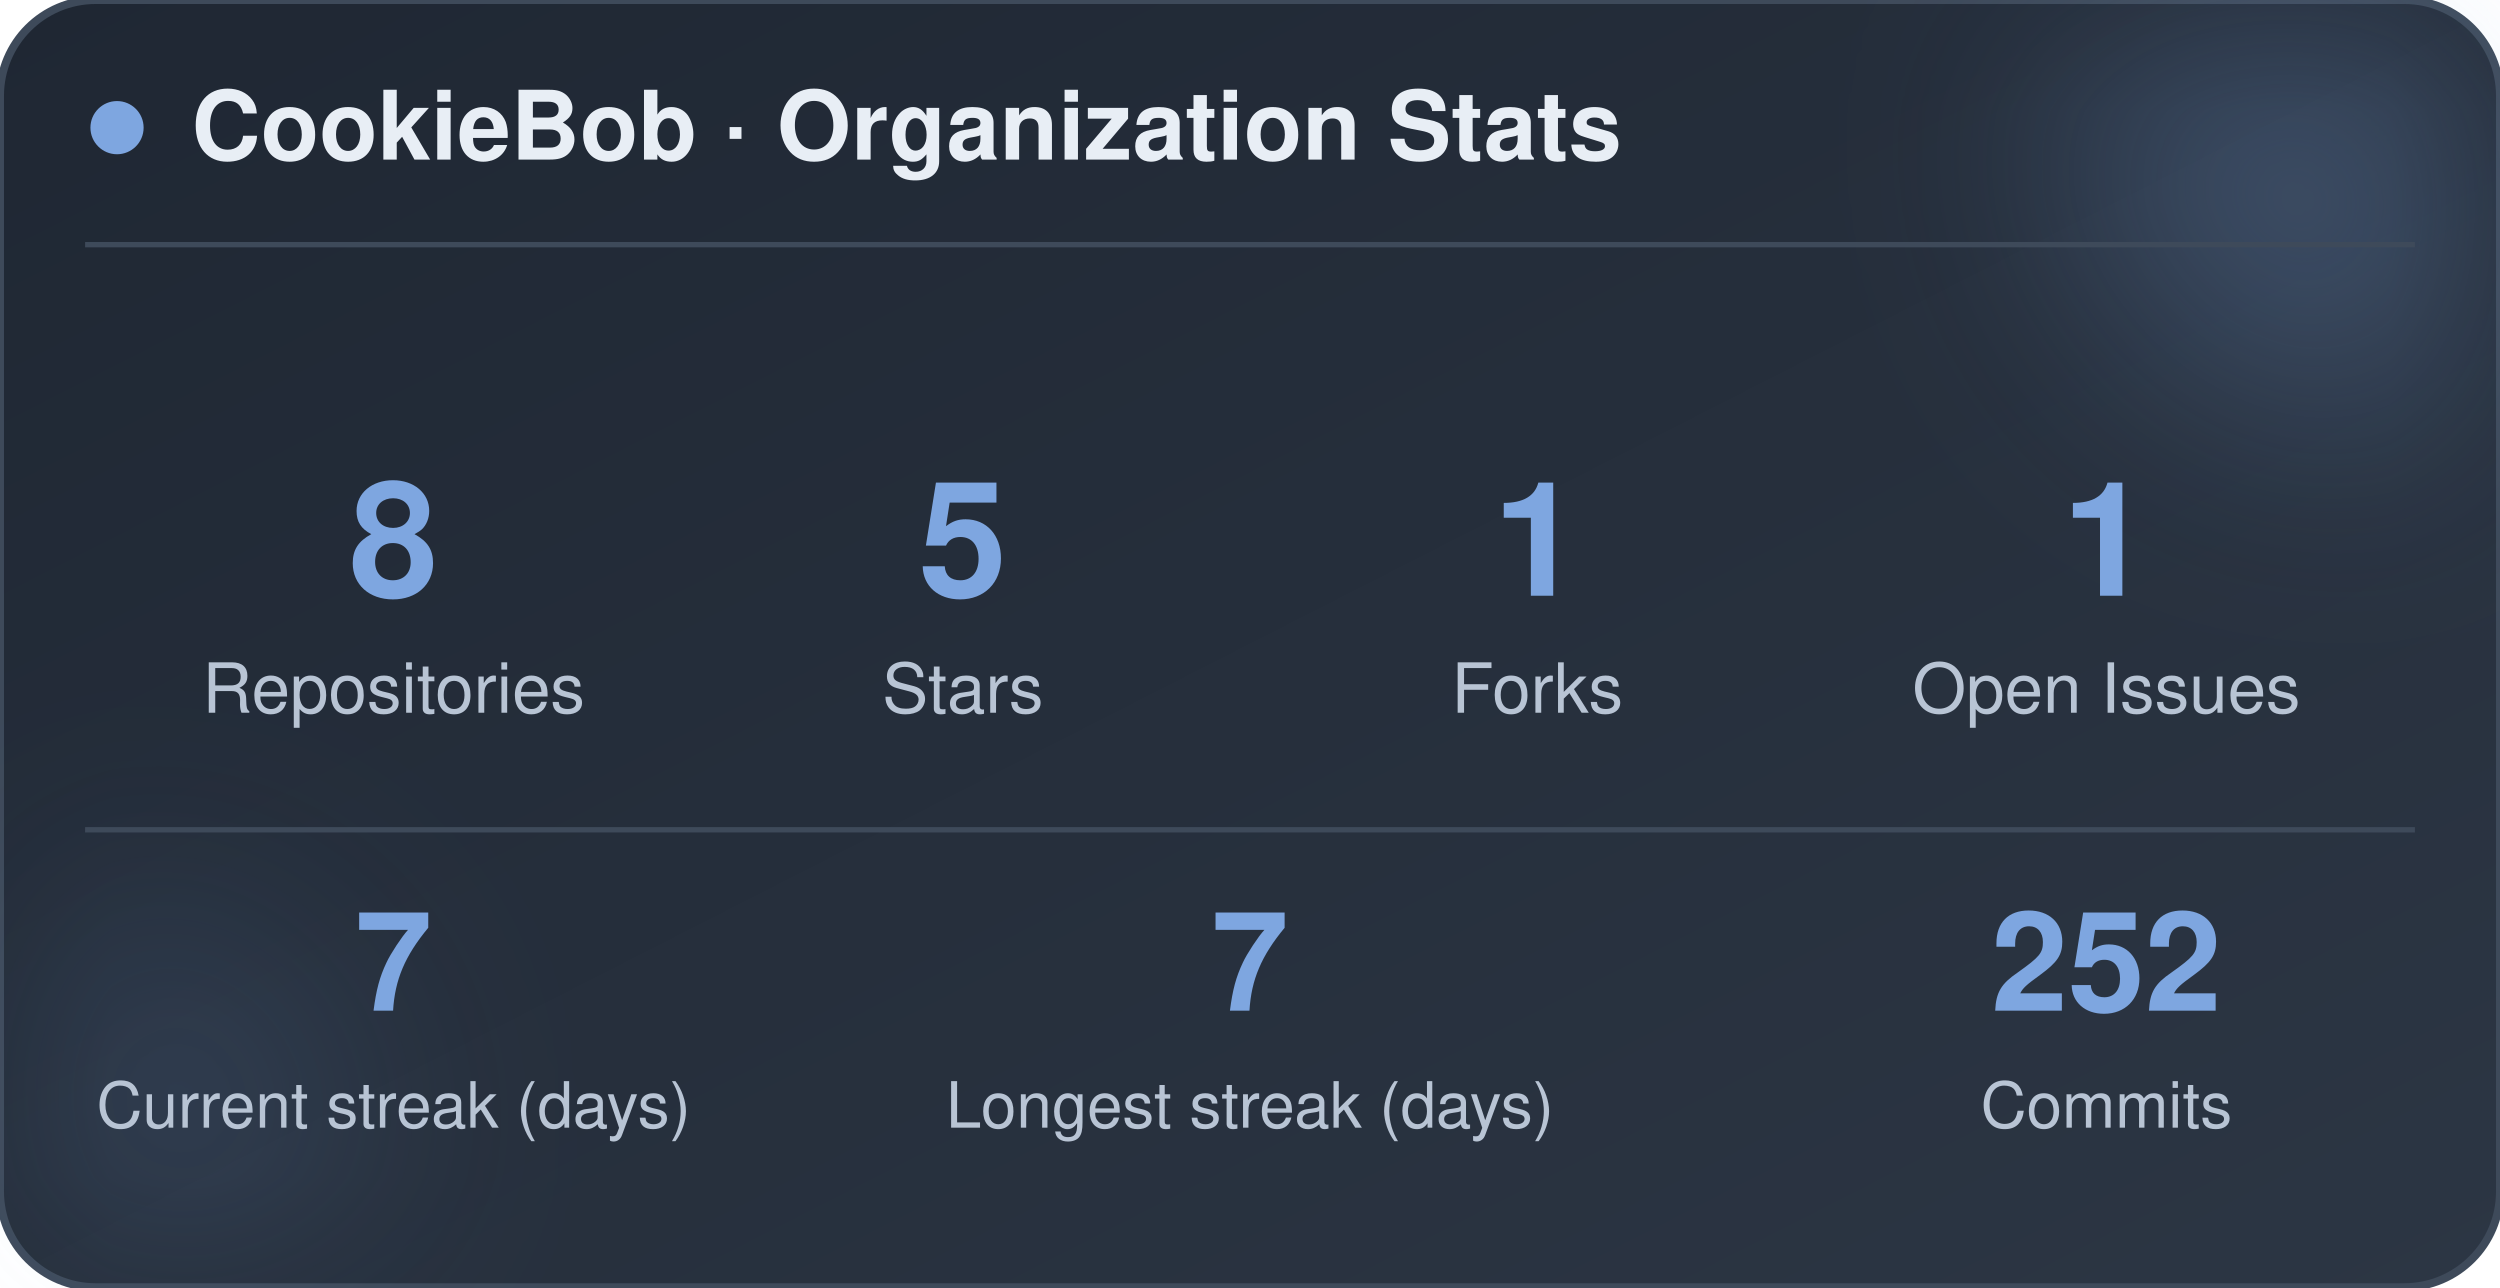
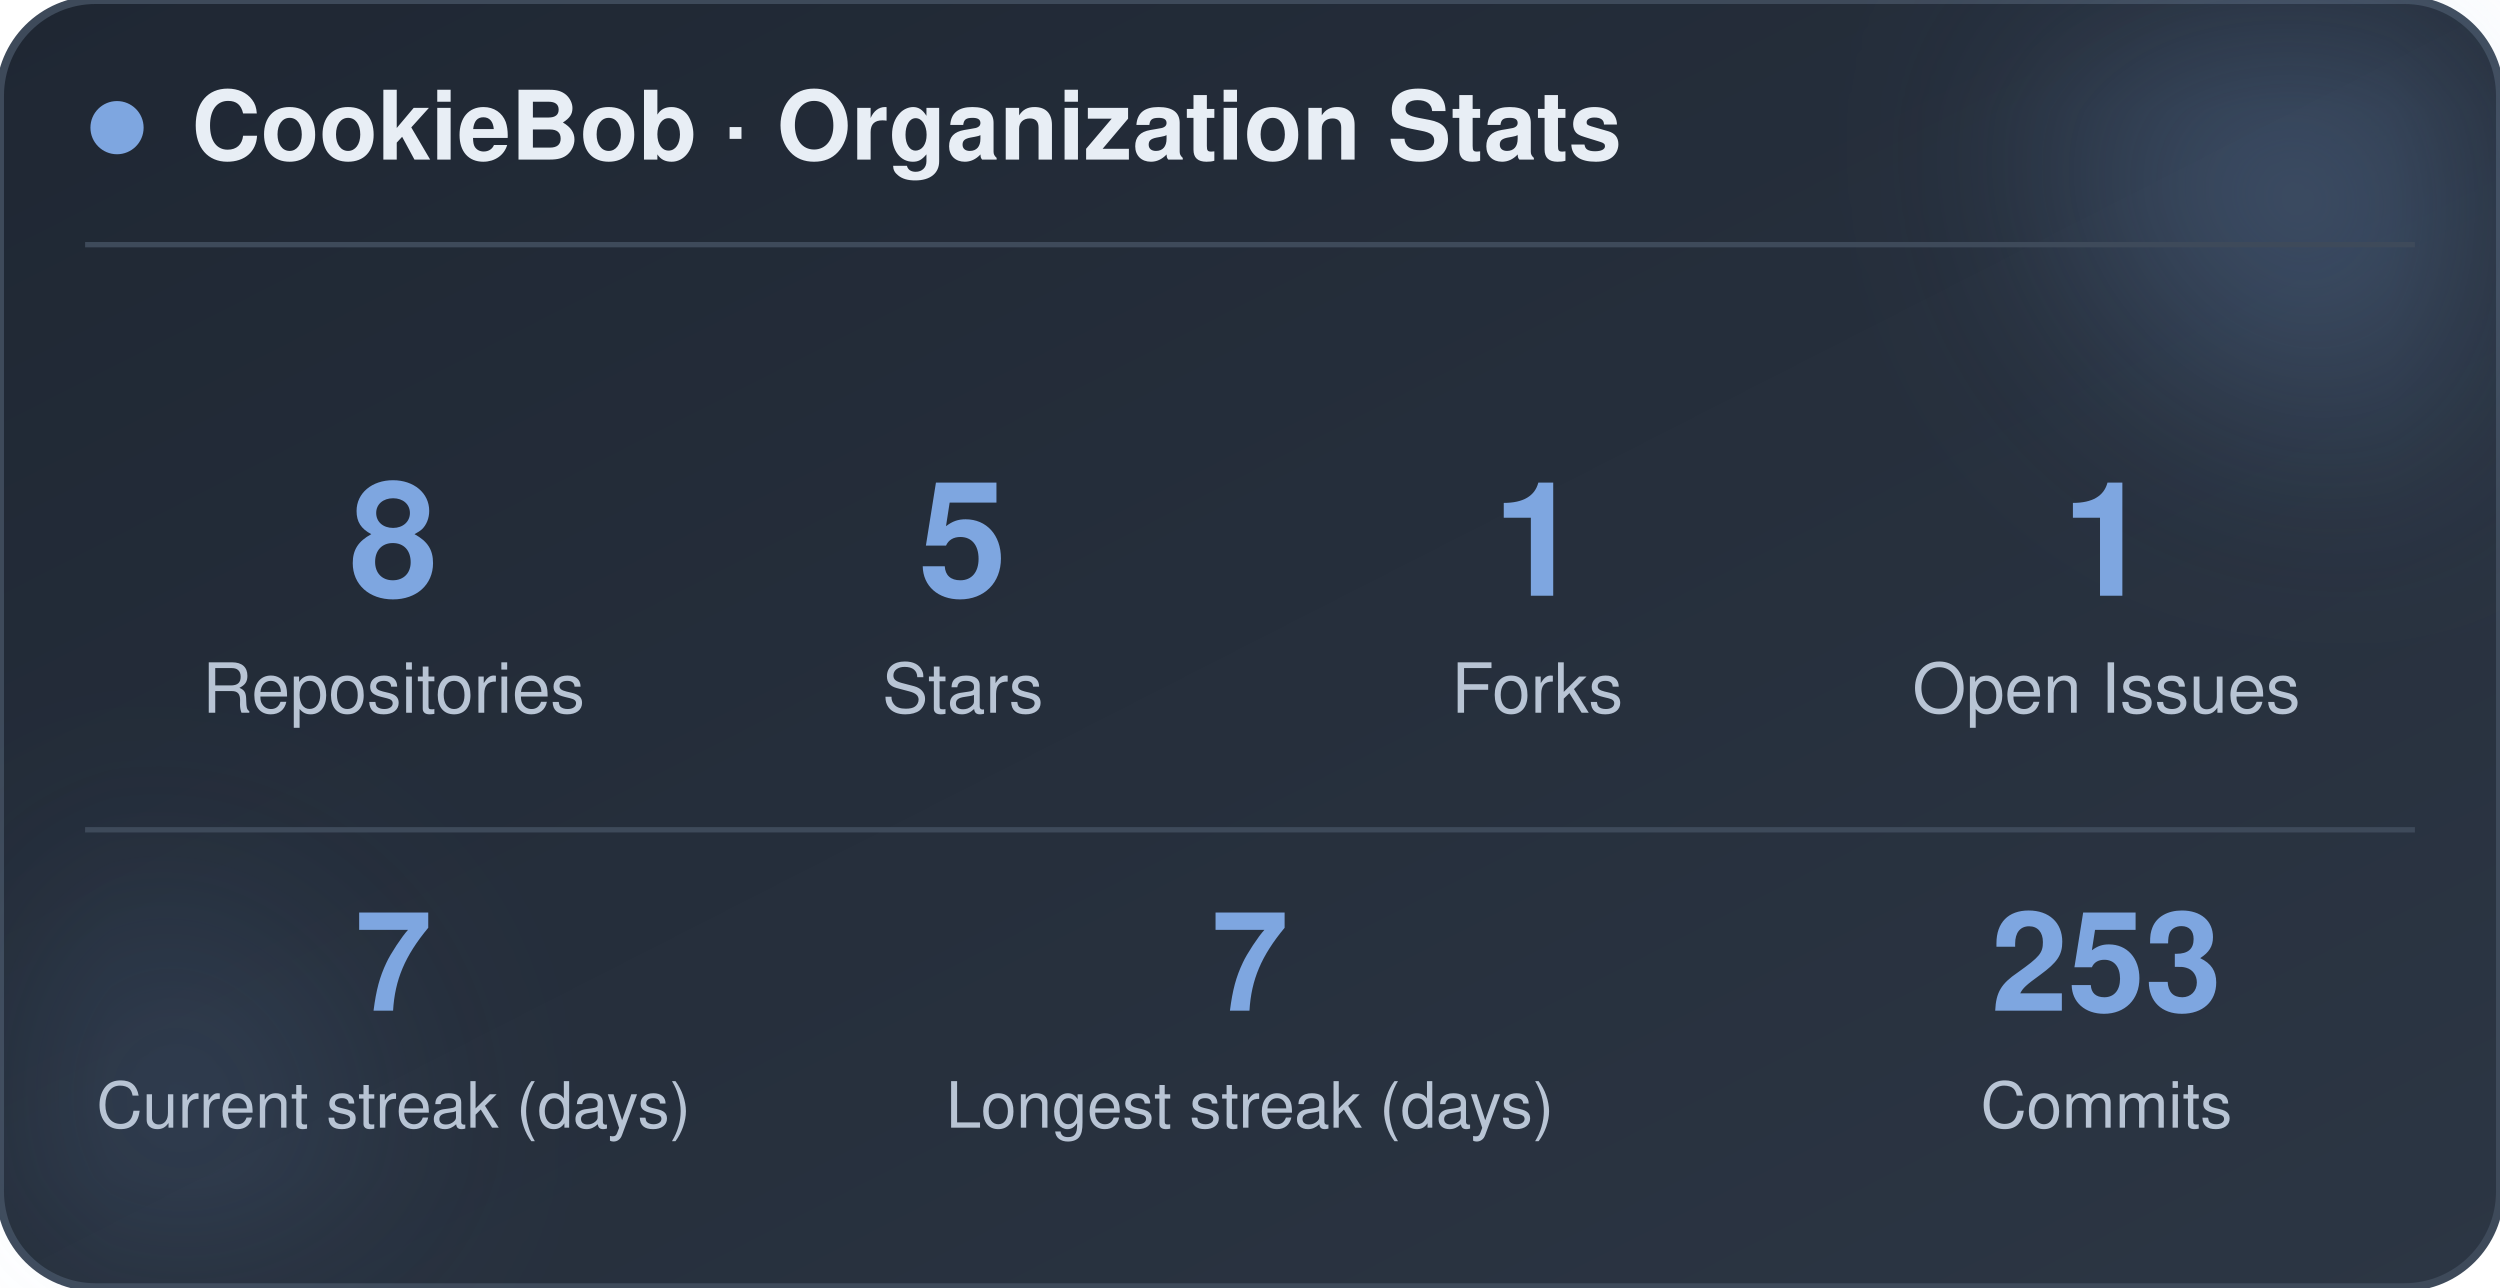
<svg xmlns="http://www.w3.org/2000/svg" width="470" height="242" viewBox="0 0 470 242" role="img" aria-label="CookieBob stats">
  <defs>
    <linearGradient id="bg" x1="0%" y1="0%" x2="100%" y2="100%">
      <stop offset="0%" stop-color="#1f2733" />
      <stop offset="100%" stop-color="#2c3644" />
    </linearGradient>
    <filter id="blur" x="-60%" y="-60%" width="220%" height="220%">
      <feGaussianBlur stdDeviation="22" />
    </filter>
  </defs>
  <rect x="0" y="0" width="470" height="242" rx="18" fill="url(#bg)" stroke="#3e4a5a" stroke-width="1.5" />
  <circle cx="444" cy="24" r="54" fill="#7ea6e0" opacity="0.26" filter="url(#blur)" />
  <circle cx="26" cy="212" r="42" fill="#7ea6e0" opacity="0.14" filter="url(#blur)" />
  <circle cx="22" cy="24" r="5" fill="#7ea6e0" />
  <text x="36" y="30" font-family="-apple-system, BlinkMacSystemFont, 'Segoe UI', Helvetica, Arial, sans-serif" font-size="18" font-weight="700" fill="#e8eef5">CookieBob · Organization Stats</text>
  <line x1="16" y1="46" x2="454" y2="46" stroke="#3e4a5a" stroke-width="1" />
  <text x="74" y="112" text-anchor="middle" font-family="-apple-system, BlinkMacSystemFont, 'Segoe UI', Helvetica, Arial, sans-serif" font-size="30" font-weight="800" fill="#7ea6e0">8</text>
  <text x="74" y="134" text-anchor="middle" font-family="-apple-system, BlinkMacSystemFont, 'Segoe UI', Helvetica, Arial, sans-serif" font-size="13" fill="#b8c4d4">Repositories</text>
  <text x="181" y="112" text-anchor="middle" font-family="-apple-system, BlinkMacSystemFont, 'Segoe UI', Helvetica, Arial, sans-serif" font-size="30" font-weight="800" fill="#7ea6e0">5</text>
  <text x="181" y="134" text-anchor="middle" font-family="-apple-system, BlinkMacSystemFont, 'Segoe UI', Helvetica, Arial, sans-serif" font-size="13" fill="#b8c4d4">Stars</text>
  <text x="289" y="112" text-anchor="middle" font-family="-apple-system, BlinkMacSystemFont, 'Segoe UI', Helvetica, Arial, sans-serif" font-size="30" font-weight="800" fill="#7ea6e0">1</text>
  <text x="289" y="134" text-anchor="middle" font-family="-apple-system, BlinkMacSystemFont, 'Segoe UI', Helvetica, Arial, sans-serif" font-size="13" fill="#b8c4d4">Forks</text>
  <text x="396" y="112" text-anchor="middle" font-family="-apple-system, BlinkMacSystemFont, 'Segoe UI', Helvetica, Arial, sans-serif" font-size="30" font-weight="800" fill="#7ea6e0">1</text>
  <text x="396" y="134" text-anchor="middle" font-family="-apple-system, BlinkMacSystemFont, 'Segoe UI', Helvetica, Arial, sans-serif" font-size="13" fill="#b8c4d4">Open Issues</text>
  <line x1="16" y1="156" x2="454" y2="156" stroke="#3e4a5a" stroke-width="1" />
  <text x="74" y="190" text-anchor="middle" font-family="-apple-system, BlinkMacSystemFont, 'Segoe UI', Helvetica, Arial, sans-serif" font-size="26" font-weight="800" fill="#7ea6e0">7</text>
  <text x="74" y="212" text-anchor="middle" font-family="-apple-system, BlinkMacSystemFont, 'Segoe UI', Helvetica, Arial, sans-serif" font-size="12" fill="#b8c4d4">Current streak (days)</text>
  <text x="235" y="190" text-anchor="middle" font-family="-apple-system, BlinkMacSystemFont, 'Segoe UI', Helvetica, Arial, sans-serif" font-size="26" font-weight="800" fill="#7ea6e0">7</text>
  <text x="235" y="212" text-anchor="middle" font-family="-apple-system, BlinkMacSystemFont, 'Segoe UI', Helvetica, Arial, sans-serif" font-size="12" fill="#b8c4d4">Longest streak (days)</text>
-   <text x="396" y="190" text-anchor="middle" font-family="-apple-system, BlinkMacSystemFont, 'Segoe UI', Helvetica, Arial, sans-serif" font-size="26" font-weight="800" fill="#7ea6e0">252</text>
+   <text x="396" y="190" text-anchor="middle" font-family="-apple-system, BlinkMacSystemFont, 'Segoe UI', Helvetica, Arial, sans-serif" font-size="26" font-weight="800" fill="#7ea6e0">253</text>
  <text x="396" y="212" text-anchor="middle" font-family="-apple-system, BlinkMacSystemFont, 'Segoe UI', Helvetica, Arial, sans-serif" font-size="12" fill="#b8c4d4">Commits</text>
</svg>
